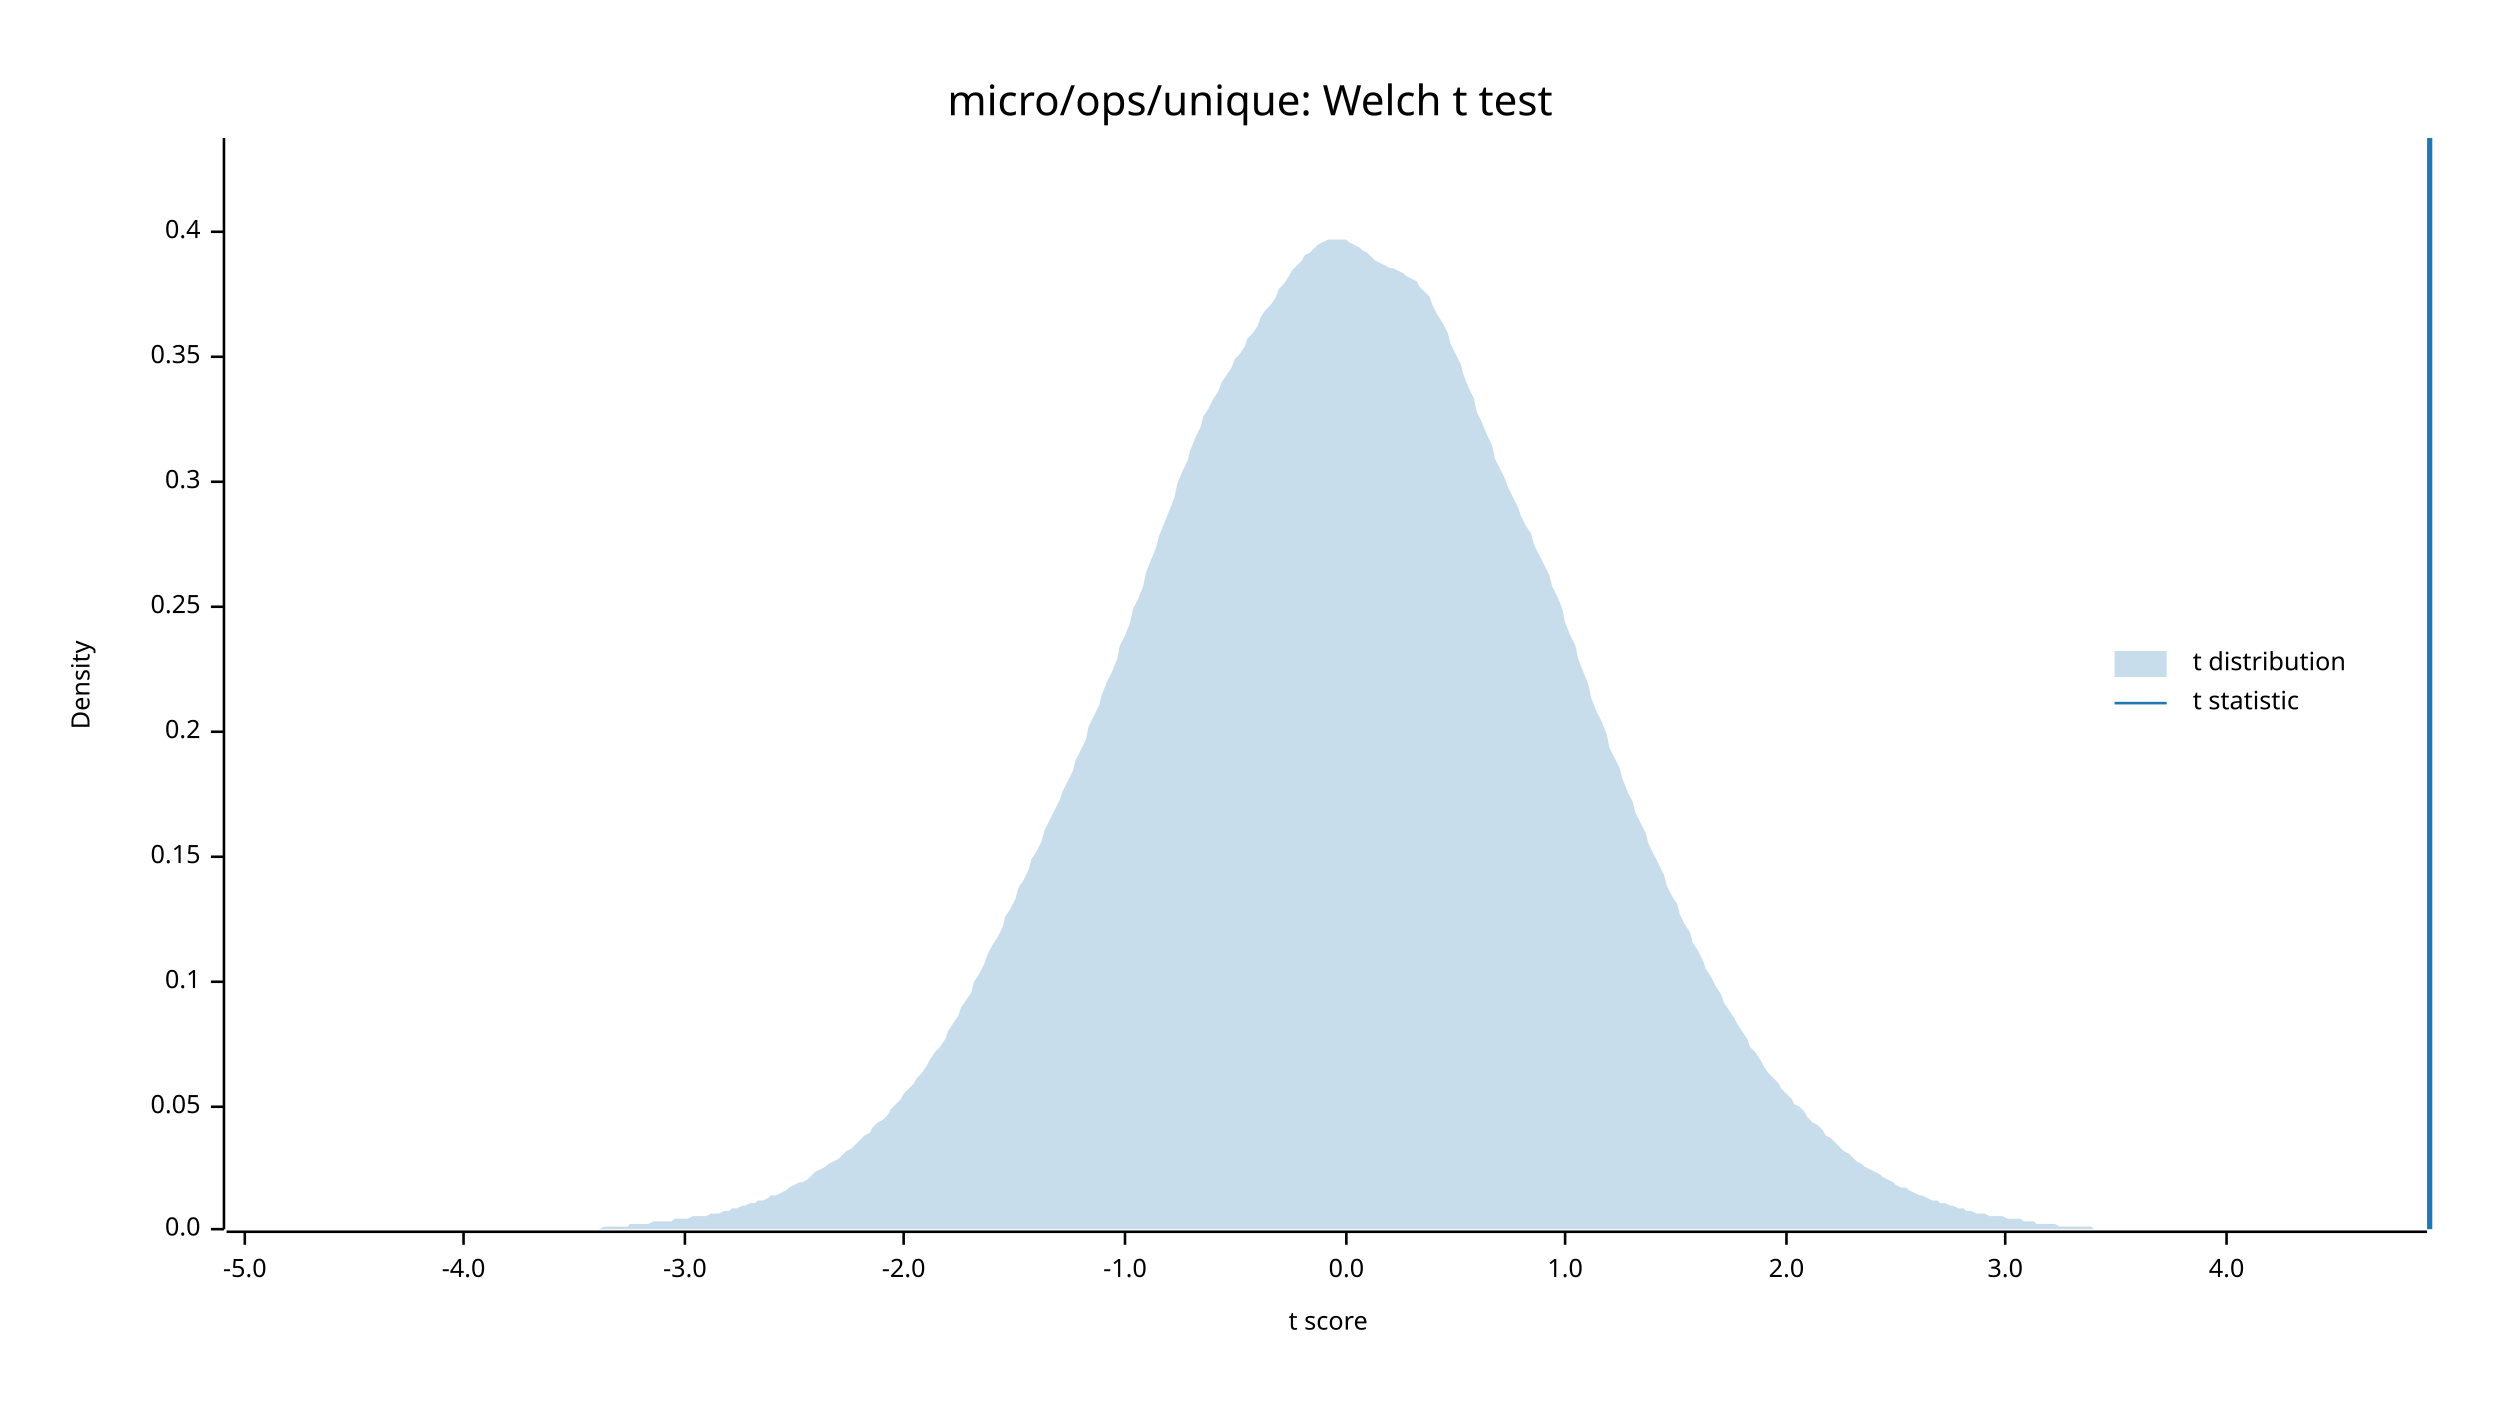
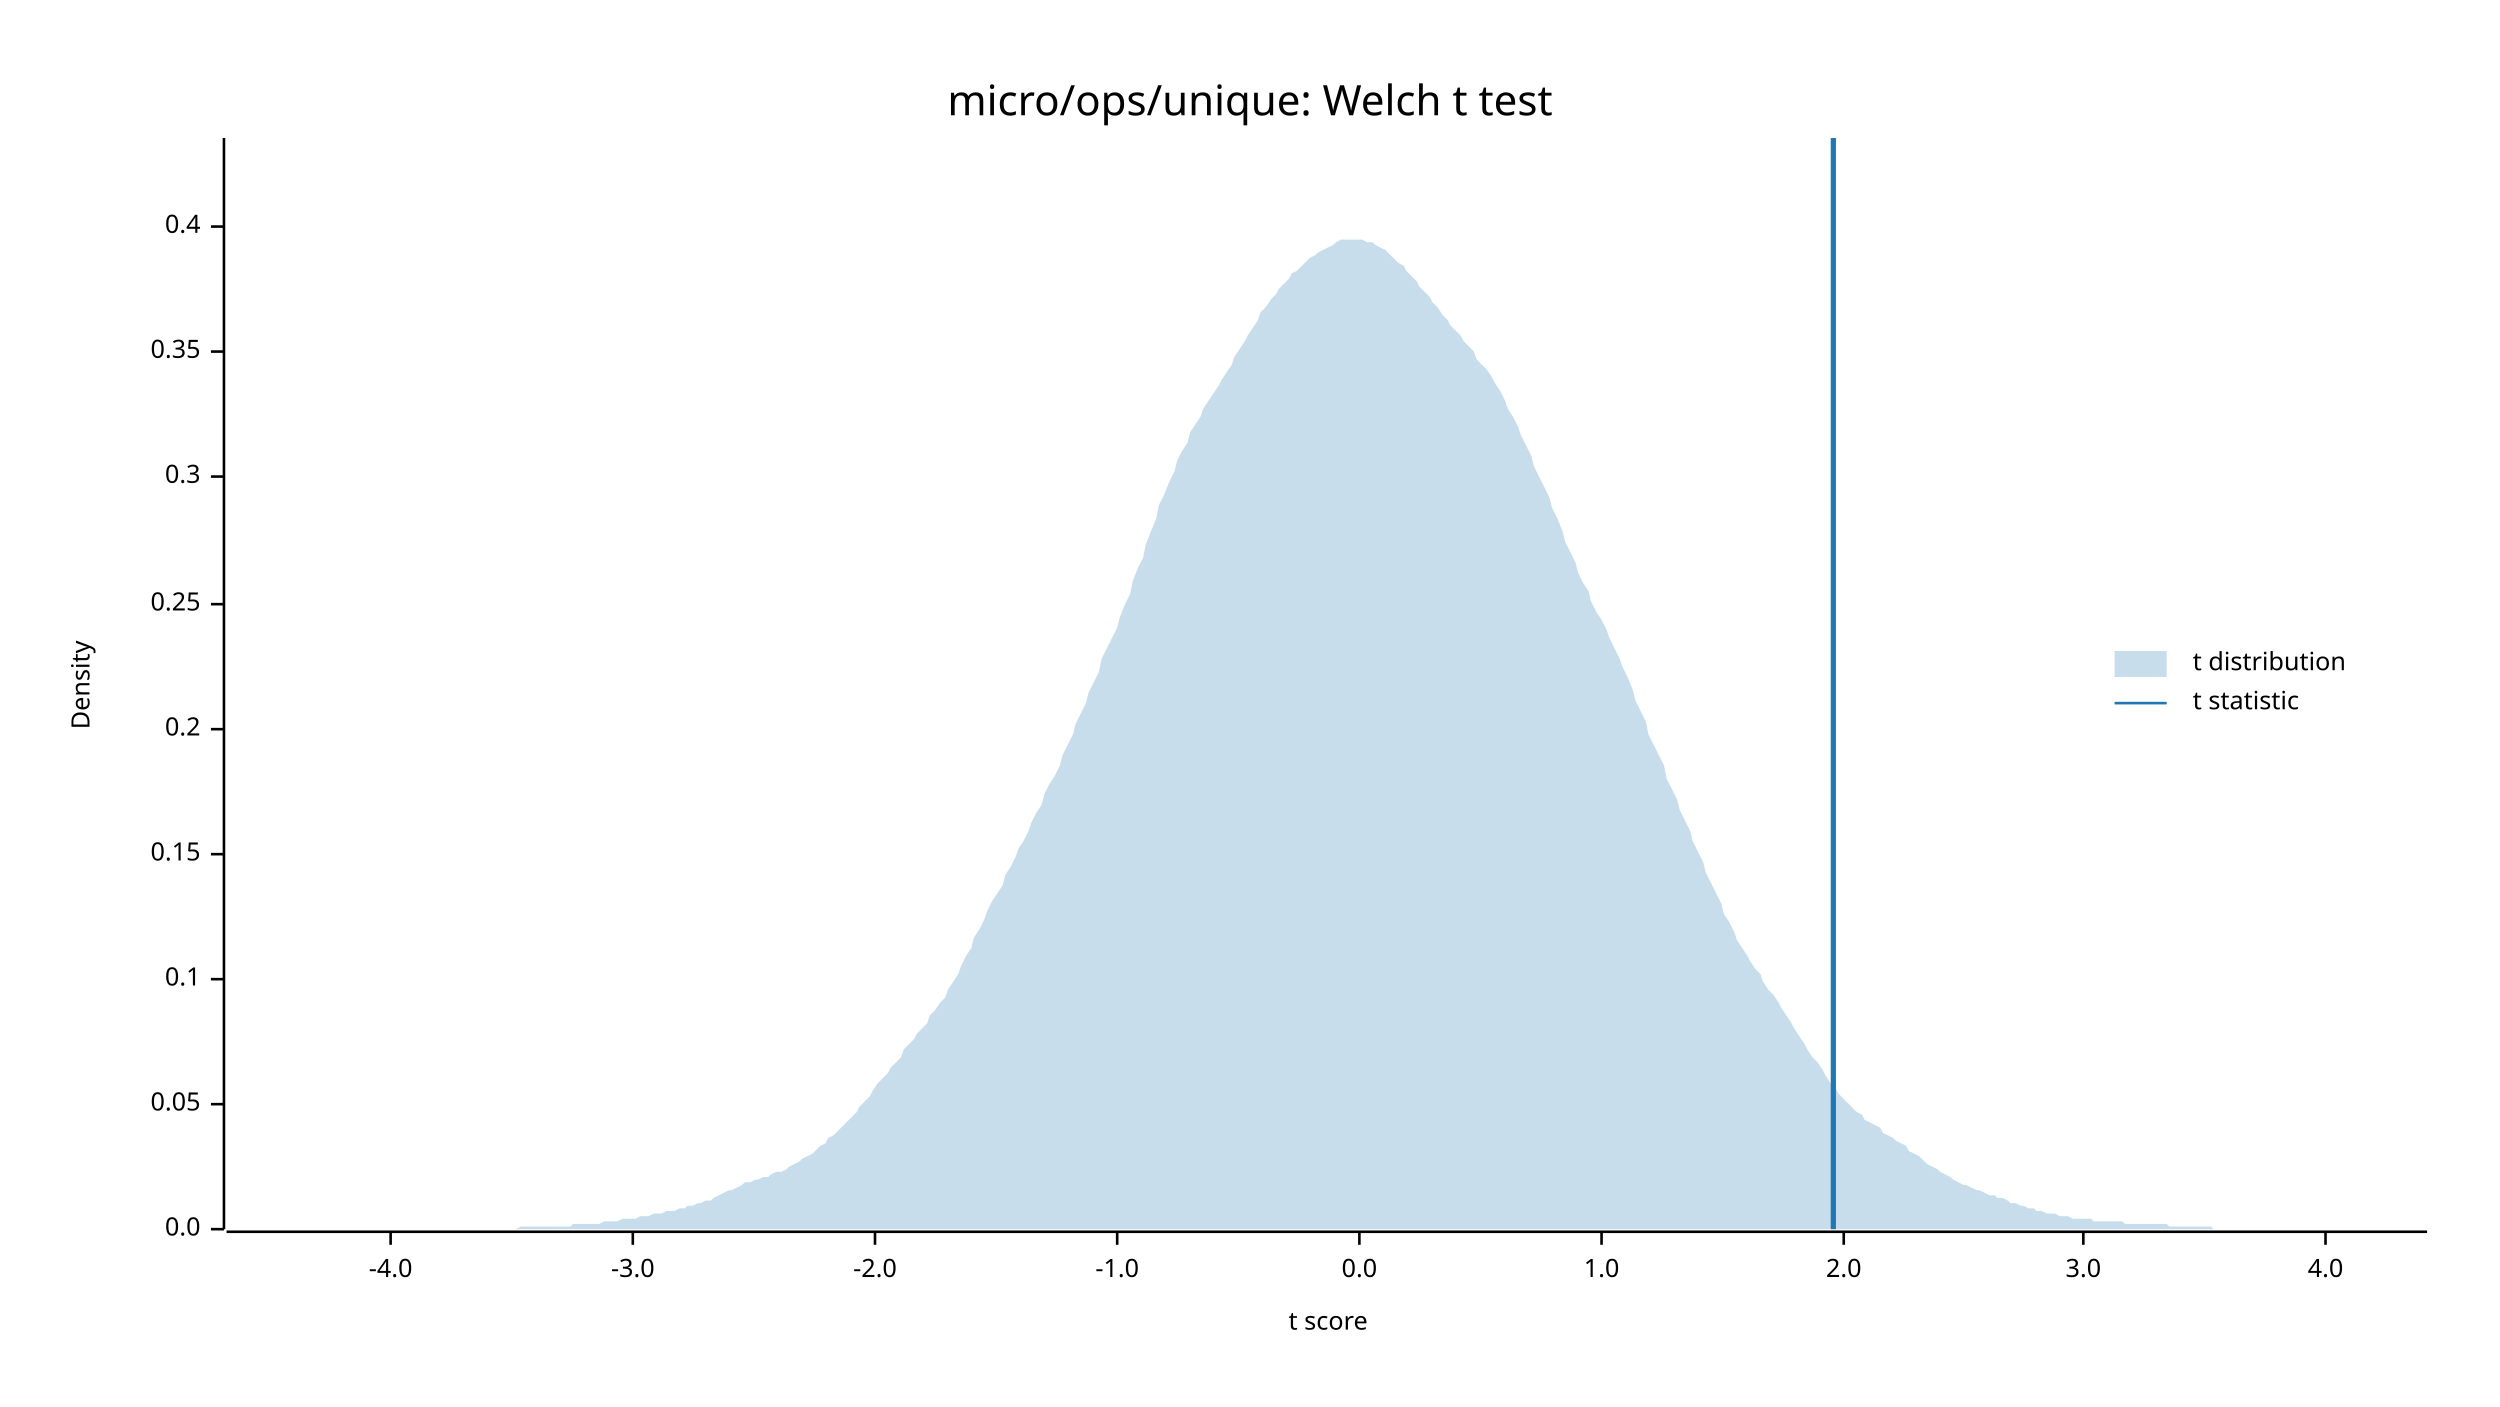
<svg xmlns="http://www.w3.org/2000/svg" width="960" height="540" viewBox="0 0 960 540">
  <text x="480" y="32" dy="0.76em" text-anchor="middle" font-family="sans-serif" font-size="16.129" opacity="1" fill="#000000">
micro/ops/unique: Welch t test
</text>
  <text x="27" y="263" dy="0.76em" text-anchor="middle" font-family="sans-serif" font-size="9.677" opacity="1" fill="#000000" transform="rotate(270, 27, 263)">
Density
</text>
  <text x="510" y="513" dy="-0.5ex" text-anchor="middle" font-family="sans-serif" font-size="9.677" opacity="1" fill="#000000">
t score
</text>
  <polyline fill="none" opacity="1" stroke="#000000" stroke-width="1" points="86,53 86,472 " />
  <text x="77" y="472" dy="0.5ex" text-anchor="end" font-family="sans-serif" font-size="9.677" opacity="1" fill="#000000">
0.0
</text>
  <polyline fill="none" opacity="1" stroke="#000000" stroke-width="1" points="81,472 86,472 " />
-   <text x="77" y="425" dy="0.5ex" text-anchor="end" font-family="sans-serif" font-size="9.677" opacity="1" fill="#000000">
+   <text x="77" y="424" dy="0.5ex" text-anchor="end" font-family="sans-serif" font-size="9.677" opacity="1" fill="#000000">
0.05
</text>
-   <polyline fill="none" opacity="1" stroke="#000000" stroke-width="1" points="81,425 86,425 " />
-   <text x="77" y="377" dy="0.5ex" text-anchor="end" font-family="sans-serif" font-size="9.677" opacity="1" fill="#000000">
+   <polyline fill="none" opacity="1" stroke="#000000" stroke-width="1" points="81,424 86,424 " />
+   <text x="77" y="376" dy="0.5ex" text-anchor="end" font-family="sans-serif" font-size="9.677" opacity="1" fill="#000000">
0.1
</text>
-   <polyline fill="none" opacity="1" stroke="#000000" stroke-width="1" points="81,377 86,377 " />
-   <text x="77" y="329" dy="0.5ex" text-anchor="end" font-family="sans-serif" font-size="9.677" opacity="1" fill="#000000">
+   <polyline fill="none" opacity="1" stroke="#000000" stroke-width="1" points="81,376 86,376 " />
+   <text x="77" y="328" dy="0.5ex" text-anchor="end" font-family="sans-serif" font-size="9.677" opacity="1" fill="#000000">
0.15
</text>
-   <polyline fill="none" opacity="1" stroke="#000000" stroke-width="1" points="81,329 86,329 " />
-   <text x="77" y="281" dy="0.5ex" text-anchor="end" font-family="sans-serif" font-size="9.677" opacity="1" fill="#000000">
+   <polyline fill="none" opacity="1" stroke="#000000" stroke-width="1" points="81,328 86,328 " />
+   <text x="77" y="280" dy="0.5ex" text-anchor="end" font-family="sans-serif" font-size="9.677" opacity="1" fill="#000000">
0.2
</text>
-   <polyline fill="none" opacity="1" stroke="#000000" stroke-width="1" points="81,281 86,281 " />
-   <text x="77" y="233" dy="0.5ex" text-anchor="end" font-family="sans-serif" font-size="9.677" opacity="1" fill="#000000">
+   <polyline fill="none" opacity="1" stroke="#000000" stroke-width="1" points="81,280 86,280 " />
+   <text x="77" y="232" dy="0.5ex" text-anchor="end" font-family="sans-serif" font-size="9.677" opacity="1" fill="#000000">
0.25
</text>
-   <polyline fill="none" opacity="1" stroke="#000000" stroke-width="1" points="81,233 86,233 " />
-   <text x="77" y="185" dy="0.5ex" text-anchor="end" font-family="sans-serif" font-size="9.677" opacity="1" fill="#000000">
+   <polyline fill="none" opacity="1" stroke="#000000" stroke-width="1" points="81,232 86,232 " />
+   <text x="77" y="183" dy="0.5ex" text-anchor="end" font-family="sans-serif" font-size="9.677" opacity="1" fill="#000000">
0.3
</text>
-   <polyline fill="none" opacity="1" stroke="#000000" stroke-width="1" points="81,185 86,185 " />
-   <text x="77" y="137" dy="0.5ex" text-anchor="end" font-family="sans-serif" font-size="9.677" opacity="1" fill="#000000">
+   <polyline fill="none" opacity="1" stroke="#000000" stroke-width="1" points="81,183 86,183 " />
+   <text x="77" y="135" dy="0.5ex" text-anchor="end" font-family="sans-serif" font-size="9.677" opacity="1" fill="#000000">
0.35
</text>
-   <polyline fill="none" opacity="1" stroke="#000000" stroke-width="1" points="81,137 86,137 " />
-   <text x="77" y="89" dy="0.5ex" text-anchor="end" font-family="sans-serif" font-size="9.677" opacity="1" fill="#000000">
+   <polyline fill="none" opacity="1" stroke="#000000" stroke-width="1" points="81,135 86,135 " />
+   <text x="77" y="87" dy="0.5ex" text-anchor="end" font-family="sans-serif" font-size="9.677" opacity="1" fill="#000000">
0.4
</text>
-   <polyline fill="none" opacity="1" stroke="#000000" stroke-width="1" points="81,89 86,89 " />
+   <polyline fill="none" opacity="1" stroke="#000000" stroke-width="1" points="81,87 86,87 " />
  <polyline fill="none" opacity="1" stroke="#000000" stroke-width="1" points="87,473 932,473 " />
-   <text x="94" y="483" dy="0.76em" text-anchor="middle" font-family="sans-serif" font-size="9.677" opacity="1" fill="#000000">
- -5.0
- </text>
-   <polyline fill="none" opacity="1" stroke="#000000" stroke-width="1" points="94,473 94,478 " />
-   <text x="178" y="483" dy="0.76em" text-anchor="middle" font-family="sans-serif" font-size="9.677" opacity="1" fill="#000000">
+   <text x="150" y="483" dy="0.76em" text-anchor="middle" font-family="sans-serif" font-size="9.677" opacity="1" fill="#000000">
-4.0
</text>
-   <polyline fill="none" opacity="1" stroke="#000000" stroke-width="1" points="178,473 178,478 " />
-   <text x="263" y="483" dy="0.76em" text-anchor="middle" font-family="sans-serif" font-size="9.677" opacity="1" fill="#000000">
+   <polyline fill="none" opacity="1" stroke="#000000" stroke-width="1" points="150,473 150,478 " />
+   <text x="243" y="483" dy="0.76em" text-anchor="middle" font-family="sans-serif" font-size="9.677" opacity="1" fill="#000000">
-3.0
</text>
-   <polyline fill="none" opacity="1" stroke="#000000" stroke-width="1" points="263,473 263,478 " />
-   <text x="347" y="483" dy="0.76em" text-anchor="middle" font-family="sans-serif" font-size="9.677" opacity="1" fill="#000000">
+   <polyline fill="none" opacity="1" stroke="#000000" stroke-width="1" points="243,473 243,478 " />
+   <text x="336" y="483" dy="0.76em" text-anchor="middle" font-family="sans-serif" font-size="9.677" opacity="1" fill="#000000">
-2.0
</text>
-   <polyline fill="none" opacity="1" stroke="#000000" stroke-width="1" points="347,473 347,478 " />
-   <text x="432" y="483" dy="0.76em" text-anchor="middle" font-family="sans-serif" font-size="9.677" opacity="1" fill="#000000">
+   <polyline fill="none" opacity="1" stroke="#000000" stroke-width="1" points="336,473 336,478 " />
+   <text x="429" y="483" dy="0.76em" text-anchor="middle" font-family="sans-serif" font-size="9.677" opacity="1" fill="#000000">
-1.0
</text>
-   <polyline fill="none" opacity="1" stroke="#000000" stroke-width="1" points="432,473 432,478 " />
-   <text x="517" y="483" dy="0.76em" text-anchor="middle" font-family="sans-serif" font-size="9.677" opacity="1" fill="#000000">
+   <polyline fill="none" opacity="1" stroke="#000000" stroke-width="1" points="429,473 429,478 " />
+   <text x="522" y="483" dy="0.76em" text-anchor="middle" font-family="sans-serif" font-size="9.677" opacity="1" fill="#000000">
0.0
</text>
-   <polyline fill="none" opacity="1" stroke="#000000" stroke-width="1" points="517,473 517,478 " />
-   <text x="601" y="483" dy="0.76em" text-anchor="middle" font-family="sans-serif" font-size="9.677" opacity="1" fill="#000000">
+   <polyline fill="none" opacity="1" stroke="#000000" stroke-width="1" points="522,473 522,478 " />
+   <text x="615" y="483" dy="0.76em" text-anchor="middle" font-family="sans-serif" font-size="9.677" opacity="1" fill="#000000">
1.0
</text>
-   <polyline fill="none" opacity="1" stroke="#000000" stroke-width="1" points="601,473 601,478 " />
-   <text x="686" y="483" dy="0.76em" text-anchor="middle" font-family="sans-serif" font-size="9.677" opacity="1" fill="#000000">
+   <polyline fill="none" opacity="1" stroke="#000000" stroke-width="1" points="615,473 615,478 " />
+   <text x="708" y="483" dy="0.76em" text-anchor="middle" font-family="sans-serif" font-size="9.677" opacity="1" fill="#000000">
2.0
</text>
-   <polyline fill="none" opacity="1" stroke="#000000" stroke-width="1" points="686,473 686,478 " />
-   <text x="770" y="483" dy="0.76em" text-anchor="middle" font-family="sans-serif" font-size="9.677" opacity="1" fill="#000000">
+   <polyline fill="none" opacity="1" stroke="#000000" stroke-width="1" points="708,473 708,478 " />
+   <text x="800" y="483" dy="0.76em" text-anchor="middle" font-family="sans-serif" font-size="9.677" opacity="1" fill="#000000">
3.0
</text>
-   <polyline fill="none" opacity="1" stroke="#000000" stroke-width="1" points="770,473 770,478 " />
-   <text x="855" y="483" dy="0.76em" text-anchor="middle" font-family="sans-serif" font-size="9.677" opacity="1" fill="#000000">
+   <polyline fill="none" opacity="1" stroke="#000000" stroke-width="1" points="800,473 800,478 " />
+   <text x="893" y="483" dy="0.76em" text-anchor="middle" font-family="sans-serif" font-size="9.677" opacity="1" fill="#000000">
4.0
</text>
-   <polyline fill="none" opacity="1" stroke="#000000" stroke-width="1" points="855,473 855,478 " />
-   <polygon opacity="0.25" fill="#1F78B4" points="87,472 88,472 90,472 92,472 93,472 95,472 97,472 98,472 100,472 102,472 103,472 105,472 107,472 109,472 110,472 112,472 114,472 115,472 117,472 119,472 120,472 122,472 124,472 125,472 127,472 129,472 131,472 132,472 134,472 136,472 137,472 139,472 141,472 142,472 144,472 146,472 147,472 149,472 151,472 153,472 154,472 156,472 158,472 159,472 161,472 163,472 164,472 166,472 168,472 169,472 171,472 173,472 175,472 176,472 178,472 180,472 181,472 183,472 185,472 186,472 188,472 190,472 191,472 193,472 195,472 197,472 198,472 200,472 202,472 203,472 205,472 207,472 208,472 210,472 212,472 214,472 215,472 217,472 219,472 220,472 222,472 224,472 225,472 227,472 229,472 230,472 232,471 234,471 236,471 237,471 239,471 241,471 242,470 244,470 246,470 247,470 249,470 251,469 252,469 254,469 256,469 258,469 259,468 261,468 263,468 264,468 266,467 268,467 269,467 271,467 273,466 274,466 276,466 278,465 280,465 281,464 283,464 285,463 286,463 288,462 290,462 291,461 293,461 295,460 296,459 298,459 300,458 302,457 303,456 305,455 307,454 308,454 310,453 312,451 313,450 315,449 317,448 318,447 320,446 322,445 324,443 325,442 327,441 329,439 330,438 332,436 334,435 335,433 337,431 339,430 341,428 342,426 344,424 346,422 347,420 349,418 351,416 352,414 354,412 356,409 357,407 359,404 361,402 363,399 364,396 366,393 368,390 369,387 371,384 373,381 374,377 376,374 378,370 379,367 381,363 383,360 385,356 386,352 388,349 390,345 391,341 393,338 395,334 396,330 398,327 400,323 401,319 403,315 405,311 407,307 408,304 410,300 412,296 413,292 415,288 417,284 418,279 420,275 422,271 423,267 425,262 427,258 429,253 430,248 432,244 434,239 435,234 437,230 439,225 440,220 442,215 444,210 445,206 447,201 449,196 451,191 452,186 454,181 456,177 457,173 459,168 461,164 462,160 464,157 466,153 468,150 469,147 471,144 473,141 474,138 476,136 478,133 479,130 481,128 483,125 484,122 486,119 488,117 490,114 491,111 493,109 495,106 496,104 498,102 500,100 501,98 503,97 505,95 506,94 508,93 510,92 512,92 513,92 515,92 517,92 518,93 520,94 522,95 523,96 525,97 527,99 528,100 530,101 532,102 534,103 535,103 537,104 539,105 540,106 542,107 544,108 545,110 547,112 549,114 550,117 552,121 554,124 556,128 557,132 559,136 561,140 562,144 564,149 566,153 567,158 569,162 571,167 573,171 574,176 576,180 578,184 579,187 581,191 583,195 584,198 586,202 588,205 589,209 591,213 593,217 595,221 596,225 598,229 600,234 601,239 603,244 605,248 606,253 608,258 610,263 611,268 613,273 615,277 617,282 618,287 620,291 622,295 623,299 625,304 627,308 628,312 630,316 632,320 633,324 635,328 637,332 639,336 640,340 642,344 644,347 645,351 647,355 649,358 650,362 652,365 654,369 655,372 657,375 659,379 661,382 662,385 664,388 666,391 667,393 669,396 671,399 672,402 674,404 676,407 677,409 679,412 681,414 683,416 684,418 686,420 688,422 689,424 691,425 693,427 694,429 696,431 698,432 700,434 701,436 703,437 705,439 706,440 708,442 710,443 711,444 713,446 715,447 716,448 718,449 720,450 722,451 723,452 725,453 727,454 728,455 730,456 732,456 733,457 735,458 737,459 738,459 740,460 742,461 744,461 745,462 747,462 749,463 750,463 752,464 754,464 755,465 757,465 759,466 760,466 762,466 764,467 766,467 767,467 769,467 771,468 772,468 774,468 776,468 777,469 779,469 781,469 782,470 784,470 786,470 788,470 789,470 791,471 793,471 794,471 796,471 798,471 799,471 801,471 803,471 804,472 806,472 808,472 810,472 811,472 813,472 815,472 816,472 818,472 820,472 821,472 823,472 825,472 827,472 828,472 830,472 832,472 833,472 835,472 837,472 838,472 840,472 842,472 843,472 845,472 847,472 849,472 850,472 852,472 854,472 855,472 857,472 859,472 860,472 862,472 864,472 865,472 867,472 869,472 871,472 872,472 874,472 876,472 877,472 879,472 881,472 882,472 884,472 886,472 887,472 889,472 891,472 893,472 894,472 896,472 898,472 899,472 901,472 903,472 904,472 906,472 908,472 909,472 911,472 913,472 915,472 916,472 918,472 920,472 921,472 923,472 925,472 926,472 928,472 930,472 932,472 932,472 87,472 " />
-   <polyline fill="none" opacity="1" stroke="#1F78B4" stroke-width="2" points="933,472 933,53 " />
+   <polyline fill="none" opacity="1" stroke="#000000" stroke-width="1" points="893,473 893,478 " />
+   <polygon opacity="0.25" fill="#1F78B4" points="87,472 88,472 90,472 92,472 93,472 95,472 97,472 98,472 100,472 102,472 103,472 105,472 107,472 109,472 110,472 112,472 114,472 115,472 117,472 119,472 120,472 122,472 124,472 125,472 127,472 129,472 131,472 132,472 134,472 136,472 137,472 139,472 141,472 142,472 144,472 146,472 147,472 149,472 151,472 153,472 154,472 156,472 158,472 159,472 161,472 163,472 164,472 166,472 168,472 169,472 171,472 173,472 175,472 176,472 178,472 180,472 181,472 183,472 185,472 186,472 188,472 190,472 191,472 193,472 195,472 197,472 198,472 200,471 202,471 203,471 205,471 207,471 208,471 210,471 212,471 214,471 215,471 217,471 219,471 220,470 222,470 224,470 225,470 227,470 229,470 230,470 232,469 234,469 236,469 237,469 239,468 241,468 242,468 244,468 246,467 247,467 249,467 251,466 252,466 254,466 256,465 258,465 259,465 261,464 263,464 264,463 266,463 268,462 269,462 271,461 273,461 274,460 276,459 278,458 280,457 281,457 283,456 285,455 286,454 288,454 290,453 291,453 293,452 295,452 296,451 298,450 300,450 302,449 303,448 305,447 307,446 308,445 310,444 312,443 313,442 315,440 317,439 318,437 320,436 322,434 324,432 325,431 327,429 329,427 330,425 332,423 334,421 335,419 337,416 339,414 341,412 342,410 344,408 346,406 347,403 349,401 351,399 352,397 354,395 356,393 357,390 359,388 361,385 363,383 364,380 366,377 368,374 369,371 371,367 373,364 374,360 376,357 378,353 379,350 381,346 383,343 385,340 386,336 388,333 390,329 391,326 393,323 395,319 396,316 398,312 400,309 401,305 403,301 405,298 407,294 408,290 410,286 412,282 413,278 415,274 417,270 418,266 420,262 422,258 423,253 425,249 427,245 429,241 430,237 432,232 434,228 435,223 437,218 439,214 440,209 442,204 444,199 445,194 447,190 449,185 451,181 452,177 454,173 456,170 457,166 459,163 461,160 462,157 464,154 466,151 468,148 469,146 471,143 473,140 474,137 476,134 478,131 479,129 481,126 483,123 484,120 486,118 488,115 490,113 491,111 493,109 495,107 496,105 498,104 500,102 501,101 503,99 505,98 506,97 508,96 510,95 512,94 513,93 515,92 517,92 518,92 520,92 522,92 523,92 525,93 527,93 528,94 530,95 532,96 534,98 535,99 537,101 539,102 540,104 542,106 544,108 545,110 547,112 549,114 550,116 552,118 554,121 556,123 557,125 559,127 561,129 562,131 564,133 566,135 567,138 569,140 571,142 573,145 574,147 576,150 578,154 579,157 581,160 583,164 584,167 586,171 588,175 589,179 591,183 593,187 595,191 596,195 598,199 600,204 601,208 603,212 605,216 606,220 608,224 610,227 611,231 613,235 615,238 617,242 618,245 620,249 622,253 623,256 625,260 627,265 628,269 630,273 632,277 633,282 635,286 637,290 639,294 640,299 642,303 644,307 645,311 647,315 649,319 650,323 652,327 654,331 655,335 657,339 659,343 661,347 662,351 664,354 666,358 667,361 669,364 671,367 672,369 674,372 676,374 677,377 679,380 681,382 683,385 684,387 686,390 688,393 689,395 691,398 693,401 694,403 696,406 698,408 700,411 701,413 703,416 705,418 706,420 708,422 710,424 711,425 713,427 715,428 716,430 718,431 720,432 722,433 723,435 725,436 727,437 728,438 730,439 732,440 733,442 735,443 737,444 738,445 740,447 742,448 744,449 745,450 747,451 749,452 750,453 752,454 754,455 755,455 757,456 759,457 760,457 762,458 764,459 766,459 767,460 769,460 771,461 772,462 774,462 776,463 777,463 779,464 781,464 782,465 784,465 786,466 788,466 789,466 791,467 793,467 794,467 796,468 798,468 799,468 801,468 803,468 804,469 806,469 808,469 810,469 811,469 813,469 815,469 816,470 818,470 820,470 821,470 823,470 825,470 827,470 828,470 830,470 832,470 833,471 835,471 837,471 838,471 840,471 842,471 843,471 845,471 847,471 849,471 850,472 852,472 854,472 855,472 857,472 859,472 860,472 862,472 864,472 865,472 867,472 869,472 871,472 872,472 874,472 876,472 877,472 879,472 881,472 882,472 884,472 886,472 887,472 889,472 891,472 893,472 894,472 896,472 898,472 899,472 901,472 903,472 904,472 906,472 908,472 909,472 911,472 913,472 915,472 916,472 918,472 920,472 921,472 923,472 925,472 926,472 928,472 930,472 932,472 932,472 87,472 " />
+   <polyline fill="none" opacity="1" stroke="#1F78B4" stroke-width="2" points="704,472 704,53 " />
  <text x="842" y="250" dy="0.76em" text-anchor="start" font-family="sans-serif" font-size="9.677" opacity="1" fill="#000000">
t distribution
</text>
  <text x="842" y="265" dy="0.76em" text-anchor="start" font-family="sans-serif" font-size="9.677" opacity="1" fill="#000000">
t statistic
</text>
  <rect x="812" y="250" width="20" height="10" opacity="0.25" fill="#1F78B4" stroke="none" />
  <polyline fill="none" opacity="1" stroke="#1F78B4" stroke-width="1" points="812,270 832,270 " />
</svg>
